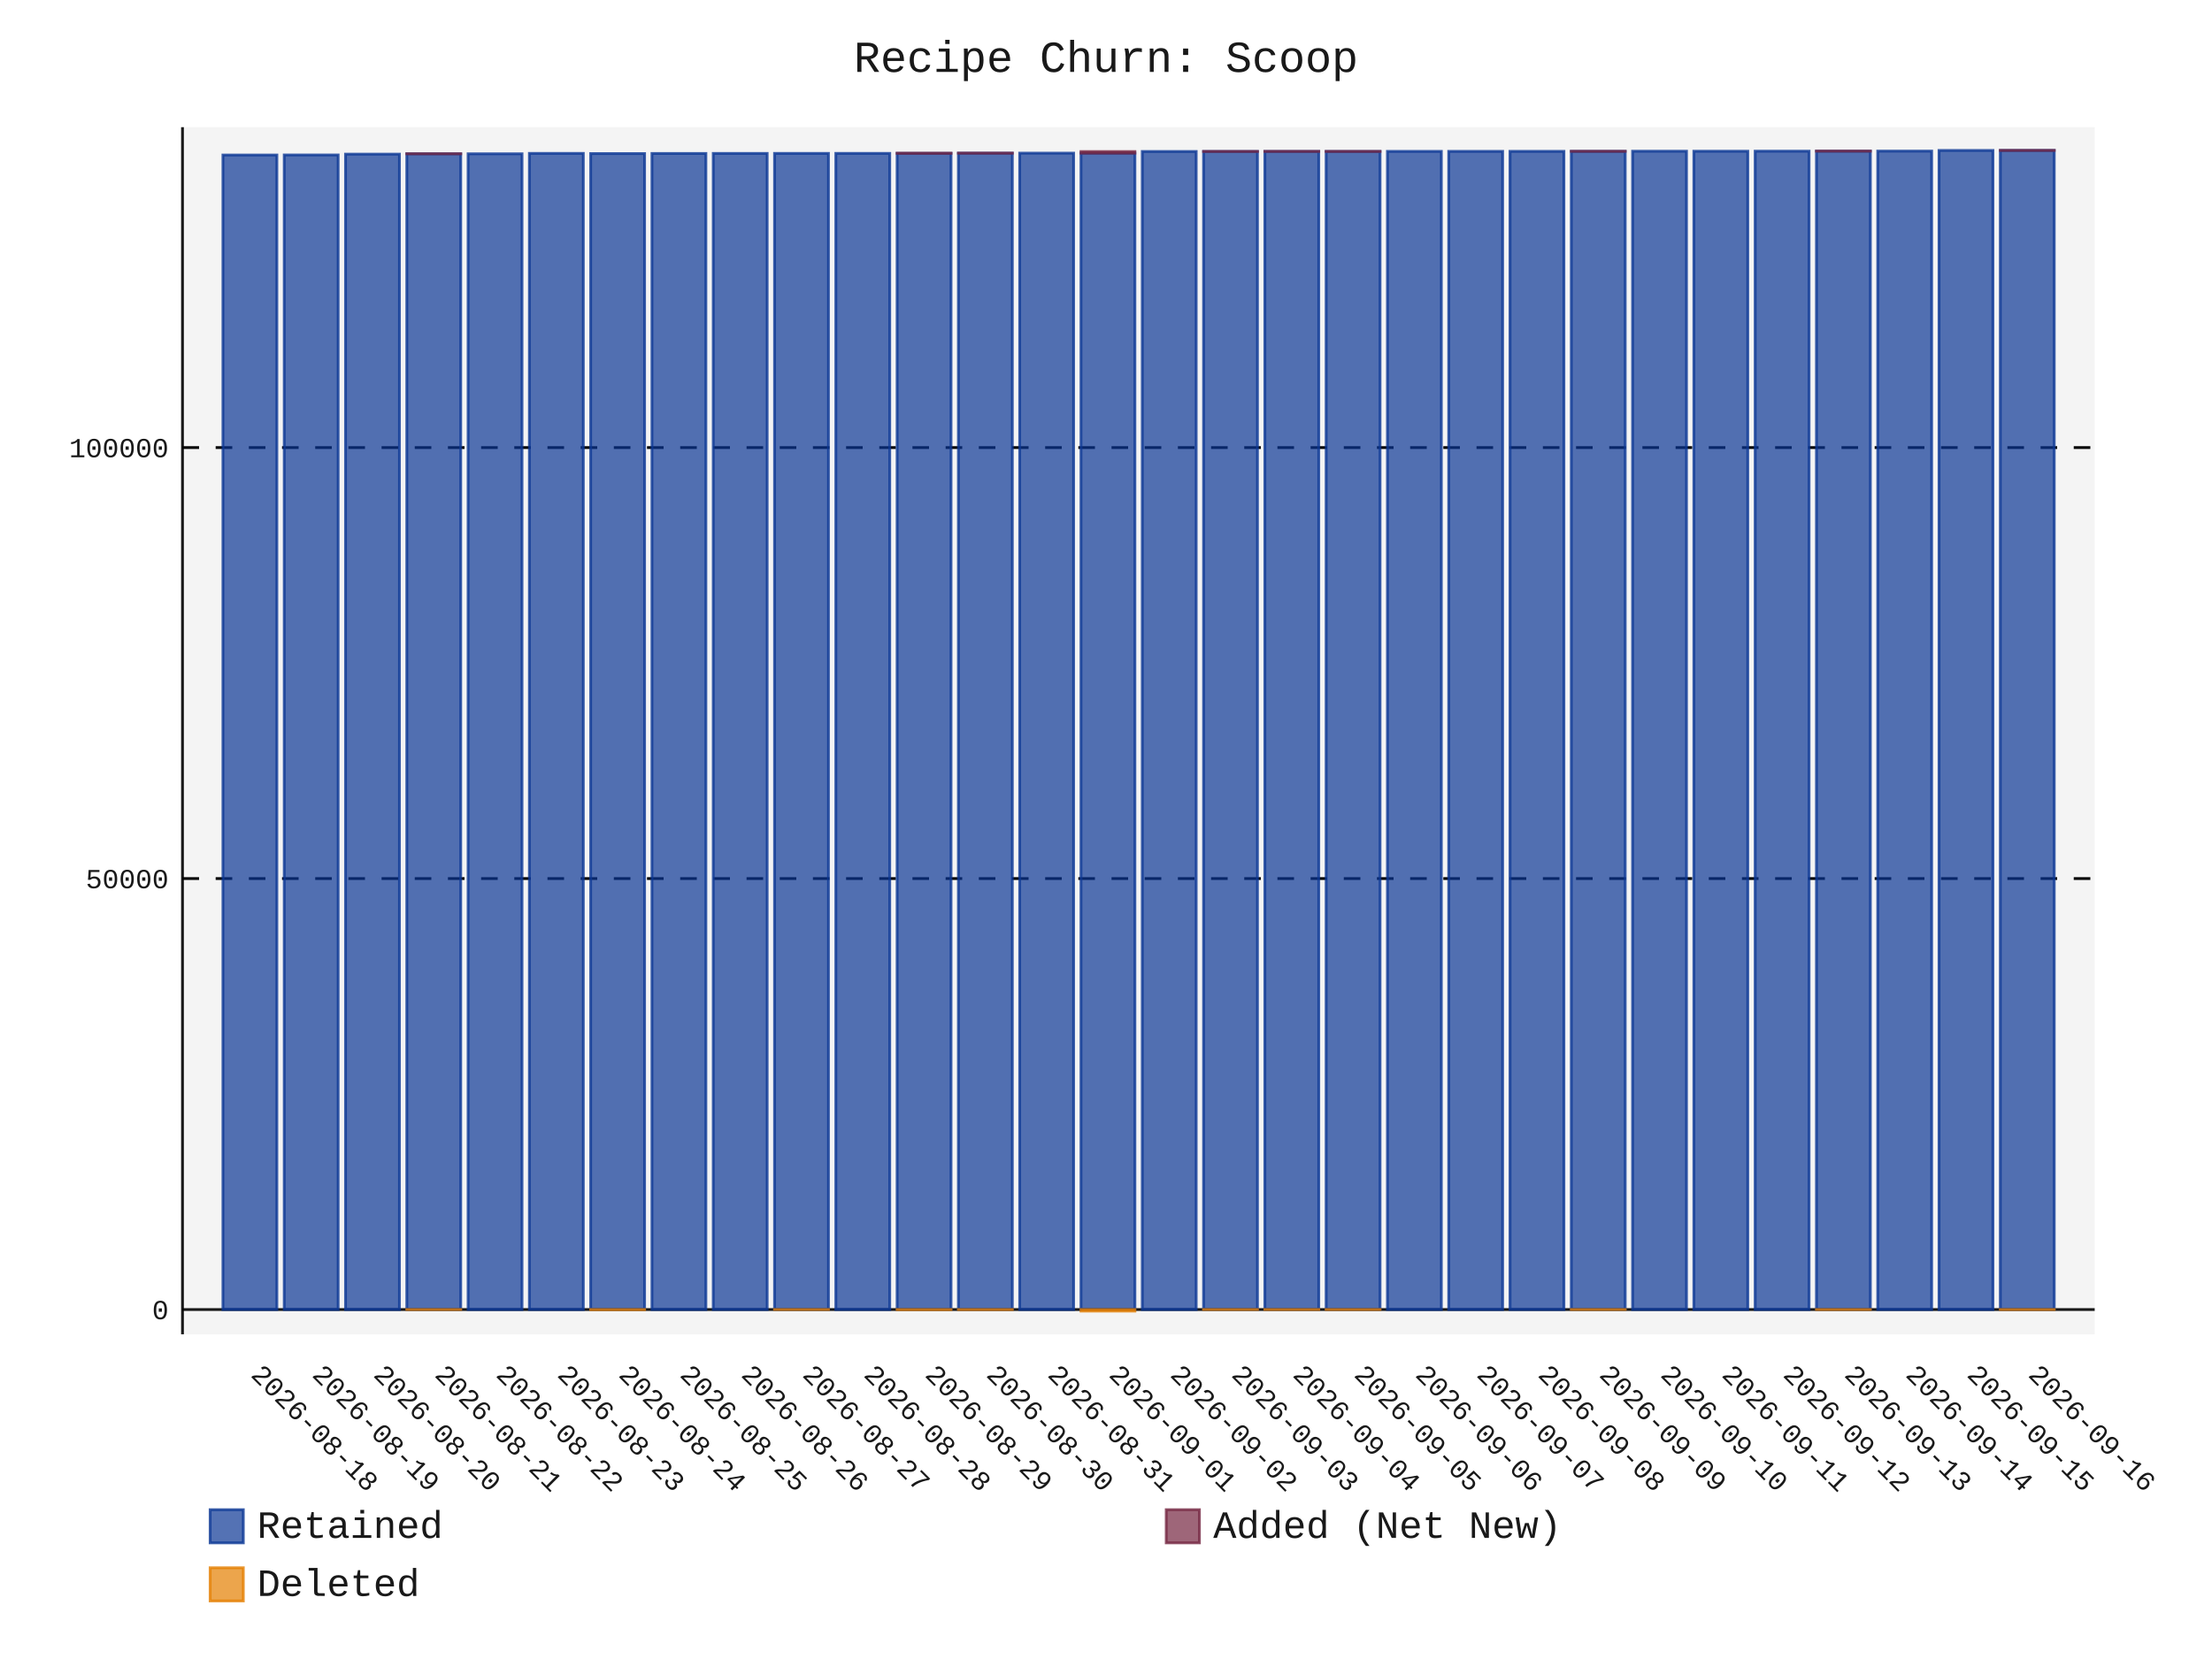
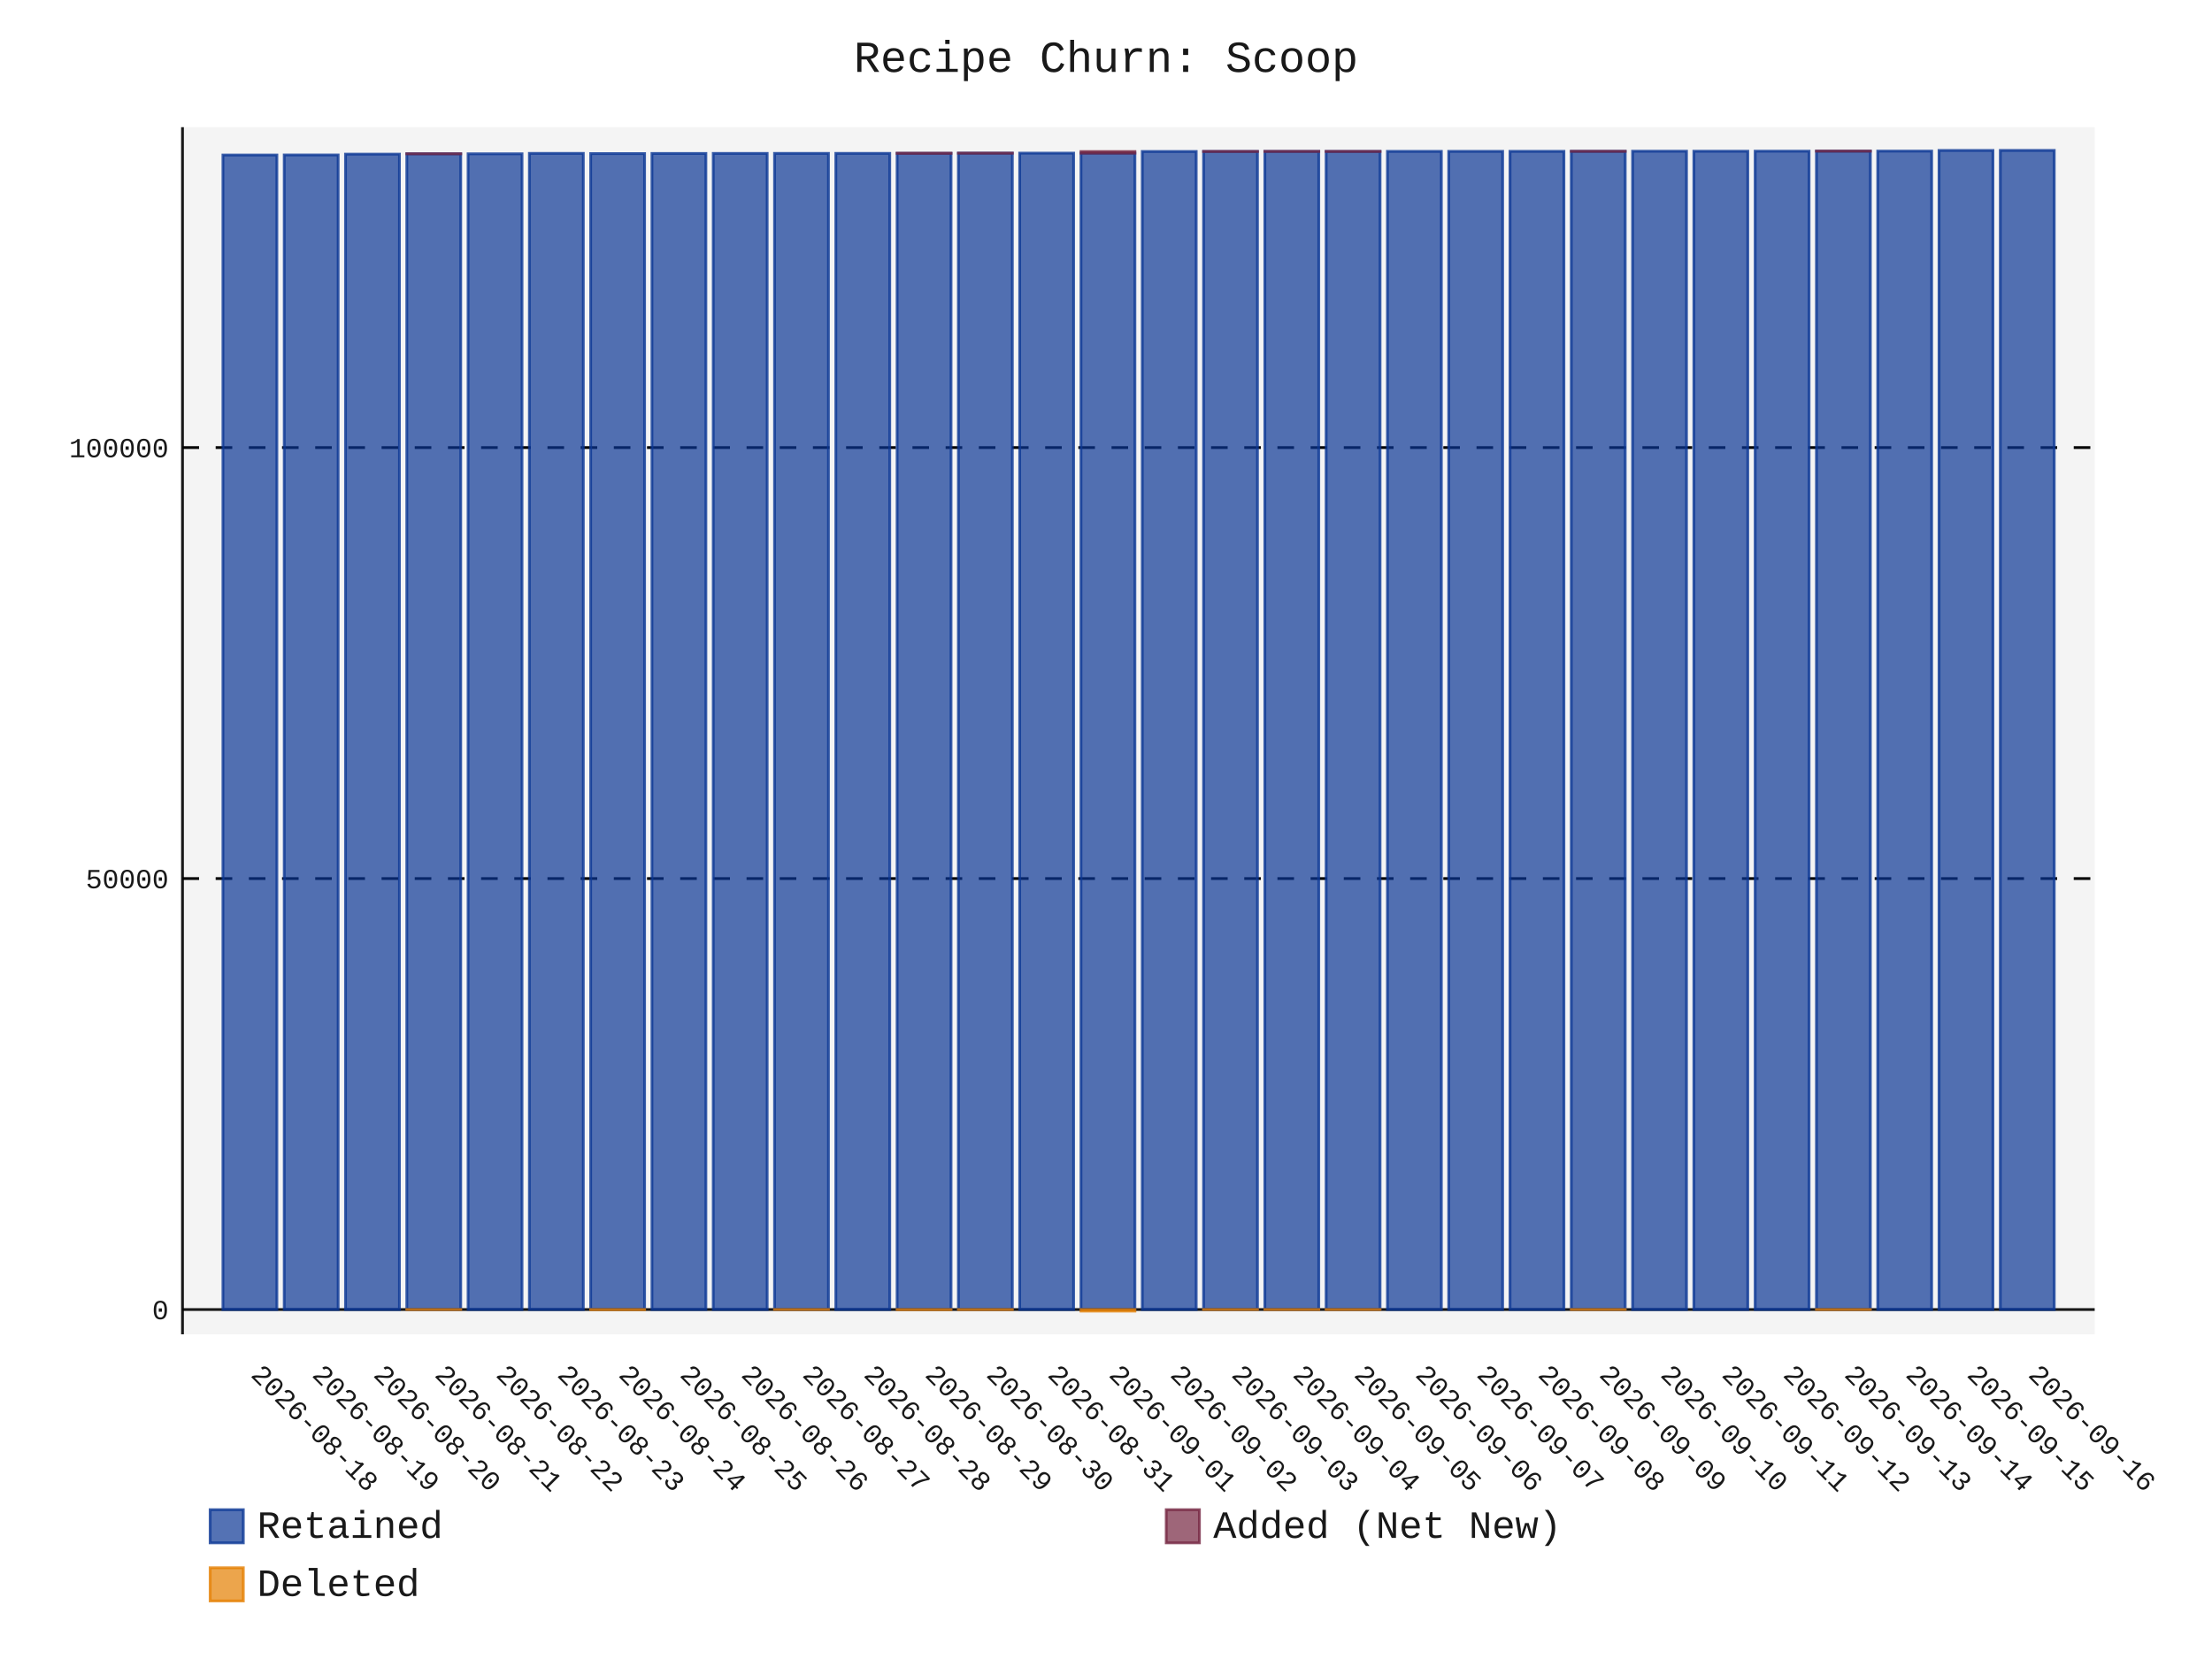
- <svg xmlns="http://www.w3.org/2000/svg" id="chart-6c0b0882-f538-4baa-8180-4051909e5e49" class="pygal-chart" viewBox="0 0 800 600">
+ <svg xmlns="http://www.w3.org/2000/svg" id="chart-00d0cf5a-59be-480d-9fc9-a244e3dc6424" class="pygal-chart" viewBox="0 0 800 600">
  <defs>
-     <style type="text/css">#chart-6c0b0882-f538-4baa-8180-4051909e5e49{-webkit-user-select:none;-webkit-font-smoothing:antialiased;font-family:Consolas,"Liberation Mono",Menlo,Courier,monospace}#chart-6c0b0882-f538-4baa-8180-4051909e5e49 .title{font-family:Consolas,"Liberation Mono",Menlo,Courier,monospace;font-size:16px}#chart-6c0b0882-f538-4baa-8180-4051909e5e49 .legends .legend text{font-family:Consolas,"Liberation Mono",Menlo,Courier,monospace;font-size:14px}#chart-6c0b0882-f538-4baa-8180-4051909e5e49 .axis text{font-family:Consolas,"Liberation Mono",Menlo,Courier,monospace;font-size:10px}#chart-6c0b0882-f538-4baa-8180-4051909e5e49 .axis text.major{font-family:Consolas,"Liberation Mono",Menlo,Courier,monospace;font-size:10px}#chart-6c0b0882-f538-4baa-8180-4051909e5e49 .text-overlay text.value{font-family:Consolas,"Liberation Mono",Menlo,Courier,monospace;font-size:16px}#chart-6c0b0882-f538-4baa-8180-4051909e5e49 .text-overlay text.label{font-family:Consolas,"Liberation Mono",Menlo,Courier,monospace;font-size:10px}#chart-6c0b0882-f538-4baa-8180-4051909e5e49 .tooltip{font-family:Consolas,"Liberation Mono",Menlo,Courier,monospace;font-size:14px}#chart-6c0b0882-f538-4baa-8180-4051909e5e49 text.no_data{font-family:Consolas,"Liberation Mono",Menlo,Courier,monospace;font-size:64px}
- #chart-6c0b0882-f538-4baa-8180-4051909e5e49{background-color:transparent}#chart-6c0b0882-f538-4baa-8180-4051909e5e49 path,#chart-6c0b0882-f538-4baa-8180-4051909e5e49 line,#chart-6c0b0882-f538-4baa-8180-4051909e5e49 rect,#chart-6c0b0882-f538-4baa-8180-4051909e5e49 circle{-webkit-transition:150ms;-moz-transition:150ms;transition:150ms}#chart-6c0b0882-f538-4baa-8180-4051909e5e49 .graph &gt; .background{fill:transparent}#chart-6c0b0882-f538-4baa-8180-4051909e5e49 .plot &gt; .background{fill:rgba(240,240,240,0.7)}#chart-6c0b0882-f538-4baa-8180-4051909e5e49 .graph{fill:rgba(0,0,0,0.9)}#chart-6c0b0882-f538-4baa-8180-4051909e5e49 text.no_data{fill:rgba(0,0,0,0.9)}#chart-6c0b0882-f538-4baa-8180-4051909e5e49 .title{fill:rgba(0,0,0,0.9)}#chart-6c0b0882-f538-4baa-8180-4051909e5e49 .legends .legend text{fill:rgba(0,0,0,0.9)}#chart-6c0b0882-f538-4baa-8180-4051909e5e49 .legends .legend:hover text{fill:rgba(0,0,0,0.9)}#chart-6c0b0882-f538-4baa-8180-4051909e5e49 .axis .line{stroke:rgba(0,0,0,0.9)}#chart-6c0b0882-f538-4baa-8180-4051909e5e49 .axis .guide.line{stroke:rgba(0,0,0,0.5)}#chart-6c0b0882-f538-4baa-8180-4051909e5e49 .axis .major.line{stroke:rgba(0,0,0,0.9)}#chart-6c0b0882-f538-4baa-8180-4051909e5e49 .axis text.major{fill:rgba(0,0,0,0.9)}#chart-6c0b0882-f538-4baa-8180-4051909e5e49 .axis.y .guides:hover .guide.line,#chart-6c0b0882-f538-4baa-8180-4051909e5e49 .line-graph .axis.x .guides:hover .guide.line,#chart-6c0b0882-f538-4baa-8180-4051909e5e49 .stackedline-graph .axis.x .guides:hover .guide.line,#chart-6c0b0882-f538-4baa-8180-4051909e5e49 .xy-graph .axis.x .guides:hover .guide.line{stroke:rgba(0,0,0,0.9)}#chart-6c0b0882-f538-4baa-8180-4051909e5e49 .axis .guides:hover text{fill:rgba(0,0,0,0.9)}#chart-6c0b0882-f538-4baa-8180-4051909e5e49 .reactive{fill-opacity:.7;stroke-opacity:.8;stroke-width:1}#chart-6c0b0882-f538-4baa-8180-4051909e5e49 .ci{stroke:rgba(0,0,0,0.9)}#chart-6c0b0882-f538-4baa-8180-4051909e5e49 .reactive.active,#chart-6c0b0882-f538-4baa-8180-4051909e5e49 .active .reactive{fill-opacity:.8;stroke-opacity:.9;stroke-width:4}#chart-6c0b0882-f538-4baa-8180-4051909e5e49 .ci .reactive.active{stroke-width:1.5}#chart-6c0b0882-f538-4baa-8180-4051909e5e49 .series text{fill:rgba(0,0,0,0.9)}#chart-6c0b0882-f538-4baa-8180-4051909e5e49 .tooltip rect{fill:rgba(240,240,240,0.7);stroke:rgba(0,0,0,0.9);-webkit-transition:opacity 150ms;-moz-transition:opacity 150ms;transition:opacity 150ms}#chart-6c0b0882-f538-4baa-8180-4051909e5e49 .tooltip .label{fill:rgba(0,0,0,0.9)}#chart-6c0b0882-f538-4baa-8180-4051909e5e49 .tooltip .label{fill:rgba(0,0,0,0.9)}#chart-6c0b0882-f538-4baa-8180-4051909e5e49 .tooltip .legend{font-size:.8em;fill:rgba(0,0,0,0.5)}#chart-6c0b0882-f538-4baa-8180-4051909e5e49 .tooltip .x_label{font-size:.6em;fill:rgba(0,0,0,0.9)}#chart-6c0b0882-f538-4baa-8180-4051909e5e49 .tooltip .xlink{font-size:.5em;text-decoration:underline}#chart-6c0b0882-f538-4baa-8180-4051909e5e49 .tooltip .value{font-size:1.5em}#chart-6c0b0882-f538-4baa-8180-4051909e5e49 .bound{font-size:.5em}#chart-6c0b0882-f538-4baa-8180-4051909e5e49 .max-value{font-size:.75em;fill:rgba(0,0,0,0.5)}#chart-6c0b0882-f538-4baa-8180-4051909e5e49 .map-element{fill:rgba(240,240,240,0.7);stroke:rgba(0,0,0,0.5) !important}#chart-6c0b0882-f538-4baa-8180-4051909e5e49 .map-element .reactive{fill-opacity:inherit;stroke-opacity:inherit}#chart-6c0b0882-f538-4baa-8180-4051909e5e49 .color-0,#chart-6c0b0882-f538-4baa-8180-4051909e5e49 .color-0 a:visited{stroke:rgb(12,55,149);fill:rgb(12,55,149)}#chart-6c0b0882-f538-4baa-8180-4051909e5e49 .color-1,#chart-6c0b0882-f538-4baa-8180-4051909e5e49 .color-1 a:visited{stroke:rgb(117,38,65);fill:rgb(117,38,65)}#chart-6c0b0882-f538-4baa-8180-4051909e5e49 .color-2,#chart-6c0b0882-f538-4baa-8180-4051909e5e49 .color-2 a:visited{stroke:rgb(228,127,0);fill:rgb(228,127,0)}#chart-6c0b0882-f538-4baa-8180-4051909e5e49 .text-overlay .color-0 text{fill:black}#chart-6c0b0882-f538-4baa-8180-4051909e5e49 .text-overlay .color-1 text{fill:black}#chart-6c0b0882-f538-4baa-8180-4051909e5e49 .text-overlay .color-2 text{fill:black}
- #chart-6c0b0882-f538-4baa-8180-4051909e5e49 text.no_data{text-anchor:middle}#chart-6c0b0882-f538-4baa-8180-4051909e5e49 .guide.line{fill:none}#chart-6c0b0882-f538-4baa-8180-4051909e5e49 .centered{text-anchor:middle}#chart-6c0b0882-f538-4baa-8180-4051909e5e49 .title{text-anchor:middle}#chart-6c0b0882-f538-4baa-8180-4051909e5e49 .legends .legend text{fill-opacity:1}#chart-6c0b0882-f538-4baa-8180-4051909e5e49 .axis.x text{text-anchor:middle}#chart-6c0b0882-f538-4baa-8180-4051909e5e49 .axis.x:not(.web) text[transform]{text-anchor:start}#chart-6c0b0882-f538-4baa-8180-4051909e5e49 .axis.x:not(.web) text[transform].backwards{text-anchor:end}#chart-6c0b0882-f538-4baa-8180-4051909e5e49 .axis.y text{text-anchor:end}#chart-6c0b0882-f538-4baa-8180-4051909e5e49 .axis.y text[transform].backwards{text-anchor:start}#chart-6c0b0882-f538-4baa-8180-4051909e5e49 .axis.y2 text{text-anchor:start}#chart-6c0b0882-f538-4baa-8180-4051909e5e49 .axis.y2 text[transform].backwards{text-anchor:end}#chart-6c0b0882-f538-4baa-8180-4051909e5e49 .axis .guide.line{stroke-dasharray:4,4;stroke:black}#chart-6c0b0882-f538-4baa-8180-4051909e5e49 .axis .major.guide.line{stroke-dasharray:6,6;stroke:black}#chart-6c0b0882-f538-4baa-8180-4051909e5e49 .horizontal .axis.y .guide.line,#chart-6c0b0882-f538-4baa-8180-4051909e5e49 .horizontal .axis.y2 .guide.line,#chart-6c0b0882-f538-4baa-8180-4051909e5e49 .vertical .axis.x .guide.line{opacity:0}#chart-6c0b0882-f538-4baa-8180-4051909e5e49 .horizontal .axis.always_show .guide.line,#chart-6c0b0882-f538-4baa-8180-4051909e5e49 .vertical .axis.always_show .guide.line{opacity:1 !important}#chart-6c0b0882-f538-4baa-8180-4051909e5e49 .axis.y .guides:hover .guide.line,#chart-6c0b0882-f538-4baa-8180-4051909e5e49 .axis.y2 .guides:hover .guide.line,#chart-6c0b0882-f538-4baa-8180-4051909e5e49 .axis.x .guides:hover .guide.line{opacity:1}#chart-6c0b0882-f538-4baa-8180-4051909e5e49 .axis .guides:hover text{opacity:1}#chart-6c0b0882-f538-4baa-8180-4051909e5e49 .nofill{fill:none}#chart-6c0b0882-f538-4baa-8180-4051909e5e49 .subtle-fill{fill-opacity:.2}#chart-6c0b0882-f538-4baa-8180-4051909e5e49 .dot{stroke-width:1px;fill-opacity:1;stroke-opacity:1}#chart-6c0b0882-f538-4baa-8180-4051909e5e49 .dot.active{stroke-width:5px}#chart-6c0b0882-f538-4baa-8180-4051909e5e49 .dot.negative{fill:transparent}#chart-6c0b0882-f538-4baa-8180-4051909e5e49 text,#chart-6c0b0882-f538-4baa-8180-4051909e5e49 tspan{stroke:none !important}#chart-6c0b0882-f538-4baa-8180-4051909e5e49 .series text.active{opacity:1}#chart-6c0b0882-f538-4baa-8180-4051909e5e49 .tooltip rect{fill-opacity:.95;stroke-width:.5}#chart-6c0b0882-f538-4baa-8180-4051909e5e49 .tooltip text{fill-opacity:1}#chart-6c0b0882-f538-4baa-8180-4051909e5e49 .showable{visibility:hidden}#chart-6c0b0882-f538-4baa-8180-4051909e5e49 .showable.shown{visibility:visible}#chart-6c0b0882-f538-4baa-8180-4051909e5e49 .gauge-background{fill:rgba(229,229,229,1);stroke:none}#chart-6c0b0882-f538-4baa-8180-4051909e5e49 .bg-lines{stroke:transparent;stroke-width:2px}</style>
+     <style type="text/css">#chart-00d0cf5a-59be-480d-9fc9-a244e3dc6424{-webkit-user-select:none;-webkit-font-smoothing:antialiased;font-family:Consolas,"Liberation Mono",Menlo,Courier,monospace}#chart-00d0cf5a-59be-480d-9fc9-a244e3dc6424 .title{font-family:Consolas,"Liberation Mono",Menlo,Courier,monospace;font-size:16px}#chart-00d0cf5a-59be-480d-9fc9-a244e3dc6424 .legends .legend text{font-family:Consolas,"Liberation Mono",Menlo,Courier,monospace;font-size:14px}#chart-00d0cf5a-59be-480d-9fc9-a244e3dc6424 .axis text{font-family:Consolas,"Liberation Mono",Menlo,Courier,monospace;font-size:10px}#chart-00d0cf5a-59be-480d-9fc9-a244e3dc6424 .axis text.major{font-family:Consolas,"Liberation Mono",Menlo,Courier,monospace;font-size:10px}#chart-00d0cf5a-59be-480d-9fc9-a244e3dc6424 .text-overlay text.value{font-family:Consolas,"Liberation Mono",Menlo,Courier,monospace;font-size:16px}#chart-00d0cf5a-59be-480d-9fc9-a244e3dc6424 .text-overlay text.label{font-family:Consolas,"Liberation Mono",Menlo,Courier,monospace;font-size:10px}#chart-00d0cf5a-59be-480d-9fc9-a244e3dc6424 .tooltip{font-family:Consolas,"Liberation Mono",Menlo,Courier,monospace;font-size:14px}#chart-00d0cf5a-59be-480d-9fc9-a244e3dc6424 text.no_data{font-family:Consolas,"Liberation Mono",Menlo,Courier,monospace;font-size:64px}
+ #chart-00d0cf5a-59be-480d-9fc9-a244e3dc6424{background-color:transparent}#chart-00d0cf5a-59be-480d-9fc9-a244e3dc6424 path,#chart-00d0cf5a-59be-480d-9fc9-a244e3dc6424 line,#chart-00d0cf5a-59be-480d-9fc9-a244e3dc6424 rect,#chart-00d0cf5a-59be-480d-9fc9-a244e3dc6424 circle{-webkit-transition:150ms;-moz-transition:150ms;transition:150ms}#chart-00d0cf5a-59be-480d-9fc9-a244e3dc6424 .graph &gt; .background{fill:transparent}#chart-00d0cf5a-59be-480d-9fc9-a244e3dc6424 .plot &gt; .background{fill:rgba(240,240,240,0.7)}#chart-00d0cf5a-59be-480d-9fc9-a244e3dc6424 .graph{fill:rgba(0,0,0,0.9)}#chart-00d0cf5a-59be-480d-9fc9-a244e3dc6424 text.no_data{fill:rgba(0,0,0,0.9)}#chart-00d0cf5a-59be-480d-9fc9-a244e3dc6424 .title{fill:rgba(0,0,0,0.9)}#chart-00d0cf5a-59be-480d-9fc9-a244e3dc6424 .legends .legend text{fill:rgba(0,0,0,0.9)}#chart-00d0cf5a-59be-480d-9fc9-a244e3dc6424 .legends .legend:hover text{fill:rgba(0,0,0,0.9)}#chart-00d0cf5a-59be-480d-9fc9-a244e3dc6424 .axis .line{stroke:rgba(0,0,0,0.9)}#chart-00d0cf5a-59be-480d-9fc9-a244e3dc6424 .axis .guide.line{stroke:rgba(0,0,0,0.5)}#chart-00d0cf5a-59be-480d-9fc9-a244e3dc6424 .axis .major.line{stroke:rgba(0,0,0,0.9)}#chart-00d0cf5a-59be-480d-9fc9-a244e3dc6424 .axis text.major{fill:rgba(0,0,0,0.9)}#chart-00d0cf5a-59be-480d-9fc9-a244e3dc6424 .axis.y .guides:hover .guide.line,#chart-00d0cf5a-59be-480d-9fc9-a244e3dc6424 .line-graph .axis.x .guides:hover .guide.line,#chart-00d0cf5a-59be-480d-9fc9-a244e3dc6424 .stackedline-graph .axis.x .guides:hover .guide.line,#chart-00d0cf5a-59be-480d-9fc9-a244e3dc6424 .xy-graph .axis.x .guides:hover .guide.line{stroke:rgba(0,0,0,0.9)}#chart-00d0cf5a-59be-480d-9fc9-a244e3dc6424 .axis .guides:hover text{fill:rgba(0,0,0,0.9)}#chart-00d0cf5a-59be-480d-9fc9-a244e3dc6424 .reactive{fill-opacity:.7;stroke-opacity:.8;stroke-width:1}#chart-00d0cf5a-59be-480d-9fc9-a244e3dc6424 .ci{stroke:rgba(0,0,0,0.9)}#chart-00d0cf5a-59be-480d-9fc9-a244e3dc6424 .reactive.active,#chart-00d0cf5a-59be-480d-9fc9-a244e3dc6424 .active .reactive{fill-opacity:.8;stroke-opacity:.9;stroke-width:4}#chart-00d0cf5a-59be-480d-9fc9-a244e3dc6424 .ci .reactive.active{stroke-width:1.5}#chart-00d0cf5a-59be-480d-9fc9-a244e3dc6424 .series text{fill:rgba(0,0,0,0.9)}#chart-00d0cf5a-59be-480d-9fc9-a244e3dc6424 .tooltip rect{fill:rgba(240,240,240,0.7);stroke:rgba(0,0,0,0.9);-webkit-transition:opacity 150ms;-moz-transition:opacity 150ms;transition:opacity 150ms}#chart-00d0cf5a-59be-480d-9fc9-a244e3dc6424 .tooltip .label{fill:rgba(0,0,0,0.9)}#chart-00d0cf5a-59be-480d-9fc9-a244e3dc6424 .tooltip .label{fill:rgba(0,0,0,0.9)}#chart-00d0cf5a-59be-480d-9fc9-a244e3dc6424 .tooltip .legend{font-size:.8em;fill:rgba(0,0,0,0.5)}#chart-00d0cf5a-59be-480d-9fc9-a244e3dc6424 .tooltip .x_label{font-size:.6em;fill:rgba(0,0,0,0.9)}#chart-00d0cf5a-59be-480d-9fc9-a244e3dc6424 .tooltip .xlink{font-size:.5em;text-decoration:underline}#chart-00d0cf5a-59be-480d-9fc9-a244e3dc6424 .tooltip .value{font-size:1.5em}#chart-00d0cf5a-59be-480d-9fc9-a244e3dc6424 .bound{font-size:.5em}#chart-00d0cf5a-59be-480d-9fc9-a244e3dc6424 .max-value{font-size:.75em;fill:rgba(0,0,0,0.5)}#chart-00d0cf5a-59be-480d-9fc9-a244e3dc6424 .map-element{fill:rgba(240,240,240,0.7);stroke:rgba(0,0,0,0.5) !important}#chart-00d0cf5a-59be-480d-9fc9-a244e3dc6424 .map-element .reactive{fill-opacity:inherit;stroke-opacity:inherit}#chart-00d0cf5a-59be-480d-9fc9-a244e3dc6424 .color-0,#chart-00d0cf5a-59be-480d-9fc9-a244e3dc6424 .color-0 a:visited{stroke:rgb(12,55,149);fill:rgb(12,55,149)}#chart-00d0cf5a-59be-480d-9fc9-a244e3dc6424 .color-1,#chart-00d0cf5a-59be-480d-9fc9-a244e3dc6424 .color-1 a:visited{stroke:rgb(117,38,65);fill:rgb(117,38,65)}#chart-00d0cf5a-59be-480d-9fc9-a244e3dc6424 .color-2,#chart-00d0cf5a-59be-480d-9fc9-a244e3dc6424 .color-2 a:visited{stroke:rgb(228,127,0);fill:rgb(228,127,0)}#chart-00d0cf5a-59be-480d-9fc9-a244e3dc6424 .text-overlay .color-0 text{fill:black}#chart-00d0cf5a-59be-480d-9fc9-a244e3dc6424 .text-overlay .color-1 text{fill:black}#chart-00d0cf5a-59be-480d-9fc9-a244e3dc6424 .text-overlay .color-2 text{fill:black}
+ #chart-00d0cf5a-59be-480d-9fc9-a244e3dc6424 text.no_data{text-anchor:middle}#chart-00d0cf5a-59be-480d-9fc9-a244e3dc6424 .guide.line{fill:none}#chart-00d0cf5a-59be-480d-9fc9-a244e3dc6424 .centered{text-anchor:middle}#chart-00d0cf5a-59be-480d-9fc9-a244e3dc6424 .title{text-anchor:middle}#chart-00d0cf5a-59be-480d-9fc9-a244e3dc6424 .legends .legend text{fill-opacity:1}#chart-00d0cf5a-59be-480d-9fc9-a244e3dc6424 .axis.x text{text-anchor:middle}#chart-00d0cf5a-59be-480d-9fc9-a244e3dc6424 .axis.x:not(.web) text[transform]{text-anchor:start}#chart-00d0cf5a-59be-480d-9fc9-a244e3dc6424 .axis.x:not(.web) text[transform].backwards{text-anchor:end}#chart-00d0cf5a-59be-480d-9fc9-a244e3dc6424 .axis.y text{text-anchor:end}#chart-00d0cf5a-59be-480d-9fc9-a244e3dc6424 .axis.y text[transform].backwards{text-anchor:start}#chart-00d0cf5a-59be-480d-9fc9-a244e3dc6424 .axis.y2 text{text-anchor:start}#chart-00d0cf5a-59be-480d-9fc9-a244e3dc6424 .axis.y2 text[transform].backwards{text-anchor:end}#chart-00d0cf5a-59be-480d-9fc9-a244e3dc6424 .axis .guide.line{stroke-dasharray:4,4;stroke:black}#chart-00d0cf5a-59be-480d-9fc9-a244e3dc6424 .axis .major.guide.line{stroke-dasharray:6,6;stroke:black}#chart-00d0cf5a-59be-480d-9fc9-a244e3dc6424 .horizontal .axis.y .guide.line,#chart-00d0cf5a-59be-480d-9fc9-a244e3dc6424 .horizontal .axis.y2 .guide.line,#chart-00d0cf5a-59be-480d-9fc9-a244e3dc6424 .vertical .axis.x .guide.line{opacity:0}#chart-00d0cf5a-59be-480d-9fc9-a244e3dc6424 .horizontal .axis.always_show .guide.line,#chart-00d0cf5a-59be-480d-9fc9-a244e3dc6424 .vertical .axis.always_show .guide.line{opacity:1 !important}#chart-00d0cf5a-59be-480d-9fc9-a244e3dc6424 .axis.y .guides:hover .guide.line,#chart-00d0cf5a-59be-480d-9fc9-a244e3dc6424 .axis.y2 .guides:hover .guide.line,#chart-00d0cf5a-59be-480d-9fc9-a244e3dc6424 .axis.x .guides:hover .guide.line{opacity:1}#chart-00d0cf5a-59be-480d-9fc9-a244e3dc6424 .axis .guides:hover text{opacity:1}#chart-00d0cf5a-59be-480d-9fc9-a244e3dc6424 .nofill{fill:none}#chart-00d0cf5a-59be-480d-9fc9-a244e3dc6424 .subtle-fill{fill-opacity:.2}#chart-00d0cf5a-59be-480d-9fc9-a244e3dc6424 .dot{stroke-width:1px;fill-opacity:1;stroke-opacity:1}#chart-00d0cf5a-59be-480d-9fc9-a244e3dc6424 .dot.active{stroke-width:5px}#chart-00d0cf5a-59be-480d-9fc9-a244e3dc6424 .dot.negative{fill:transparent}#chart-00d0cf5a-59be-480d-9fc9-a244e3dc6424 text,#chart-00d0cf5a-59be-480d-9fc9-a244e3dc6424 tspan{stroke:none !important}#chart-00d0cf5a-59be-480d-9fc9-a244e3dc6424 .series text.active{opacity:1}#chart-00d0cf5a-59be-480d-9fc9-a244e3dc6424 .tooltip rect{fill-opacity:.95;stroke-width:.5}#chart-00d0cf5a-59be-480d-9fc9-a244e3dc6424 .tooltip text{fill-opacity:1}#chart-00d0cf5a-59be-480d-9fc9-a244e3dc6424 .showable{visibility:hidden}#chart-00d0cf5a-59be-480d-9fc9-a244e3dc6424 .showable.shown{visibility:visible}#chart-00d0cf5a-59be-480d-9fc9-a244e3dc6424 .gauge-background{fill:rgba(229,229,229,1);stroke:none}#chart-00d0cf5a-59be-480d-9fc9-a244e3dc6424 .bg-lines{stroke:transparent;stroke-width:2px}</style>
  </defs>
  <g class="graph stackedbar-graph vertical">
    <rect x="0" y="0" width="800" height="600" class="background" />
    <g transform="translate(66, 46)" class="plot">
      <rect x="0" y="0" width="691.574" height="436.574" class="background" />
      <g class="axis y always_show">
        <g class="guides">
          <path d="M0 427.614 h691.574" class="axis major line" />
          <text x="-5" y="431.114" class="major">0</text>
        </g>
        <g class="guides">
          <path d="M0 271.742 h691.574" class="major guide line" />
          <text x="-5" y="275.242" class="major">50000</text>
        </g>
        <g class="guides">
          <path d="M0 115.869 h691.574" class="major guide line" />
          <text x="-5" y="119.369" class="major">100000</text>
        </g>
      </g>
      <g class="axis x">
        <path d="M0 0 v436.574" class="line" />
        <g class="guides">
          <path d="M24.382 0 v436.574" class="guide line" />
          <text x="24.382" y="451.574" class="" transform="rotate(45 24.3824 451.5736)">2026-08-18</text>
        </g>
        <g class="guides">
          <path d="M46.548 0 v436.574" class="guide line" />
          <text x="46.548" y="451.574" class="" transform="rotate(45 46.54822 451.5736)">2026-08-19</text>
        </g>
        <g class="guides">
          <path d="M68.714 0 v436.574" class="guide line" />
          <text x="68.714" y="451.574" class="" transform="rotate(45 68.71404 451.5736)">2026-08-20</text>
        </g>
        <g class="guides">
          <path d="M90.88 0 v436.574" class="guide line" />
          <text x="90.88" y="451.574" class="" transform="rotate(45 90.87986 451.5736)">2026-08-21</text>
        </g>
        <g class="guides">
          <path d="M113.046 0 v436.574" class="guide line" />
          <text x="113.046" y="451.574" class="" transform="rotate(45 113.0457 451.5736)">2026-08-22</text>
        </g>
        <g class="guides">
          <path d="M135.212 0 v436.574" class="guide line" />
          <text x="135.212" y="451.574" class="" transform="rotate(45 135.2115 451.5736)">2026-08-23</text>
        </g>
        <g class="guides">
          <path d="M157.377 0 v436.574" class="guide line" />
          <text x="157.377" y="451.574" class="" transform="rotate(45 157.3773 451.5736)">2026-08-24</text>
        </g>
        <g class="guides">
          <path d="M179.543 0 v436.574" class="guide line" />
          <text x="179.543" y="451.574" class="" transform="rotate(45 179.5431 451.5736)">2026-08-25</text>
        </g>
        <g class="guides">
          <path d="M201.709 0 v436.574" class="guide line" />
          <text x="201.709" y="451.574" class="" transform="rotate(45 201.709 451.5736)">2026-08-26</text>
        </g>
        <g class="guides">
          <path d="M223.875 0 v436.574" class="guide line" />
          <text x="223.875" y="451.574" class="" transform="rotate(45 223.8748 451.5736)">2026-08-27</text>
        </g>
        <g class="guides">
          <path d="M246.041 0 v436.574" class="guide line" />
          <text x="246.041" y="451.574" class="" transform="rotate(45 246.0406 451.5736)">2026-08-28</text>
        </g>
        <g class="guides">
          <path d="M268.206 0 v436.574" class="guide line" />
          <text x="268.206" y="451.574" class="" transform="rotate(45 268.2064 451.5736)">2026-08-29</text>
        </g>
        <g class="guides">
          <path d="M290.372 0 v436.574" class="guide line" />
          <text x="290.372" y="451.574" class="" transform="rotate(45 290.3722 451.5736)">2026-08-30</text>
        </g>
        <g class="guides">
          <path d="M312.538 0 v436.574" class="guide line" />
          <text x="312.538" y="451.574" class="" transform="rotate(45 312.5381 451.5736)">2026-08-31</text>
        </g>
        <g class="guides">
          <path d="M334.704 0 v436.574" class="guide line" />
          <text x="334.704" y="451.574" class="" transform="rotate(45 334.7039 451.5736)">2026-09-01</text>
        </g>
        <g class="guides">
          <path d="M356.87 0 v436.574" class="guide line" />
          <text x="356.87" y="451.574" class="" transform="rotate(45 356.8697 451.5736)">2026-09-02</text>
        </g>
        <g class="guides">
          <path d="M379.036 0 v436.574" class="guide line" />
          <text x="379.036" y="451.574" class="" transform="rotate(45 379.0355 451.5736)">2026-09-03</text>
        </g>
        <g class="guides">
          <path d="M401.201 0 v436.574" class="guide line" />
          <text x="401.201" y="451.574" class="" transform="rotate(45 401.2013 451.5736)">2026-09-04</text>
        </g>
        <g class="guides">
          <path d="M423.367 0 v436.574" class="guide line" />
          <text x="423.367" y="451.574" class="" transform="rotate(45 423.3672 451.5736)">2026-09-05</text>
        </g>
        <g class="guides">
          <path d="M445.533 0 v436.574" class="guide line" />
          <text x="445.533" y="451.574" class="" transform="rotate(45 445.533 451.5736)">2026-09-06</text>
        </g>
        <g class="guides">
          <path d="M467.699 0 v436.574" class="guide line" />
          <text x="467.699" y="451.574" class="" transform="rotate(45 467.6988 451.5736)">2026-09-07</text>
        </g>
        <g class="guides">
          <path d="M489.865 0 v436.574" class="guide line" />
          <text x="489.865" y="451.574" class="" transform="rotate(45 489.8646 451.5736)">2026-09-08</text>
        </g>
        <g class="guides">
          <path d="M512.03 0 v436.574" class="guide line" />
          <text x="512.03" y="451.574" class="" transform="rotate(45 512.0304 451.5736)">2026-09-09</text>
        </g>
        <g class="guides">
          <path d="M534.196 0 v436.574" class="guide line" />
          <text x="534.196" y="451.574" class="" transform="rotate(45 534.1963 451.5736)">2026-09-10</text>
        </g>
        <g class="guides">
          <path d="M556.362 0 v436.574" class="guide line" />
          <text x="556.362" y="451.574" class="" transform="rotate(45 556.3621 451.5736)">2026-09-11</text>
        </g>
        <g class="guides">
          <path d="M578.528 0 v436.574" class="guide line" />
          <text x="578.528" y="451.574" class="" transform="rotate(45 578.5279 451.5736)">2026-09-12</text>
        </g>
        <g class="guides">
          <path d="M600.694 0 v436.574" class="guide line" />
          <text x="600.694" y="451.574" class="" transform="rotate(45 600.6937 451.5736)">2026-09-13</text>
        </g>
        <g class="guides">
          <path d="M622.86 0 v436.574" class="guide line" />
          <text x="622.86" y="451.574" class="" transform="rotate(45 622.8596 451.5736)">2026-09-14</text>
        </g>
        <g class="guides">
          <path d="M645.025 0 v436.574" class="guide line" />
          <text x="645.025" y="451.574" class="" transform="rotate(45 645.0254 451.5736)">2026-09-15</text>
        </g>
        <g class="guides">
          <path d="M667.191 0 v436.574" class="guide line" />
          <text x="667.191" y="451.574" class="" transform="rotate(45 667.1912 451.5736)">2026-09-16</text>
        </g>
      </g>
      <g class="series serie-0 color-0">
        <g class="bars">
          <g class="bar">
            <rect x="14.629" y="10.063" rx="0" ry="0" width="19.506" height="417.55" class="rect reactive tooltip-trigger" />
          </g>
          <g class="bar">
            <rect x="36.795" y="10.039" rx="0" ry="0" width="19.506" height="417.575" class="rect reactive tooltip-trigger" />
          </g>
          <g class="bar">
            <rect x="58.961" y="9.742" rx="0" ry="0" width="19.506" height="417.871" class="rect reactive tooltip-trigger" />
          </g>
          <g class="bar">
            <rect x="81.127" y="9.627" rx="0" ry="0" width="19.506" height="417.987" class="rect reactive tooltip-trigger" />
          </g>
          <g class="bar">
            <rect x="103.293" y="9.618" rx="0" ry="0" width="19.506" height="417.996" class="rect reactive tooltip-trigger" />
          </g>
          <g class="bar">
            <rect x="125.459" y="9.471" rx="0" ry="0" width="19.506" height="418.143" class="rect reactive tooltip-trigger" />
          </g>
          <g class="bar">
            <rect x="147.624" y="9.54" rx="0" ry="0" width="19.506" height="418.074" class="rect reactive tooltip-trigger" />
          </g>
          <g class="bar">
            <rect x="169.79" y="9.499" rx="0" ry="0" width="19.506" height="418.114" class="rect reactive tooltip-trigger" />
          </g>
          <g class="bar">
            <rect x="191.956" y="9.481" rx="0" ry="0" width="19.506" height="418.133" class="rect reactive tooltip-trigger" />
          </g>
          <g class="bar">
            <rect x="214.122" y="9.471" rx="0" ry="0" width="19.506" height="418.143" class="rect reactive tooltip-trigger" />
          </g>
          <g class="bar">
            <rect x="236.288" y="9.468" rx="0" ry="0" width="19.506" height="418.146" class="rect reactive tooltip-trigger" />
          </g>
          <g class="bar">
            <rect x="258.453" y="9.456" rx="0" ry="0" width="19.506" height="418.158" class="rect reactive tooltip-trigger" />
          </g>
          <g class="bar">
            <rect x="280.619" y="9.396" rx="0" ry="0" width="19.506" height="418.217" class="rect reactive tooltip-trigger" />
          </g>
          <g class="bar">
            <rect x="302.785" y="9.381" rx="0" ry="0" width="19.506" height="418.233" class="rect reactive tooltip-trigger" />
          </g>
          <g class="bar">
            <rect x="324.951" y="9.378" rx="0" ry="0" width="19.506" height="418.236" class="rect reactive tooltip-trigger" />
          </g>
          <g class="bar">
            <rect x="347.117" y="8.785" rx="0" ry="0" width="19.506" height="418.828" class="rect reactive tooltip-trigger" />
          </g>
          <g class="bar">
            <rect x="369.283" y="8.782" rx="0" ry="0" width="19.506" height="418.831" class="rect reactive tooltip-trigger" />
          </g>
          <g class="bar">
            <rect x="391.448" y="8.764" rx="0" ry="0" width="19.506" height="418.85" class="rect reactive tooltip-trigger" />
          </g>
          <g class="bar">
            <rect x="413.614" y="8.773" rx="0" ry="0" width="19.506" height="418.841" class="rect reactive tooltip-trigger" />
          </g>
          <g class="bar">
            <rect x="435.78" y="8.742" rx="0" ry="0" width="19.506" height="418.872" class="rect reactive tooltip-trigger" />
          </g>
          <g class="bar">
            <rect x="457.946" y="8.735" rx="0" ry="0" width="19.506" height="418.878" class="rect reactive tooltip-trigger" />
          </g>
          <g class="bar">
            <rect x="480.112" y="8.729" rx="0" ry="0" width="19.506" height="418.884" class="rect reactive tooltip-trigger" />
          </g>
          <g class="bar">
            <rect x="502.277" y="8.729" rx="0" ry="0" width="19.506" height="418.884" class="rect reactive tooltip-trigger" />
          </g>
          <g class="bar">
            <rect x="524.443" y="8.682" rx="0" ry="0" width="19.506" height="418.931" class="rect reactive tooltip-trigger" />
          </g>
          <g class="bar">
            <rect x="546.609" y="8.686" rx="0" ry="0" width="19.506" height="418.928" class="rect reactive tooltip-trigger" />
          </g>
          <g class="bar">
            <rect x="568.775" y="8.67" rx="0" ry="0" width="19.506" height="418.944" class="rect reactive tooltip-trigger" />
          </g>
          <g class="bar">
            <rect x="590.941" y="8.664" rx="0" ry="0" width="19.506" height="418.95" class="rect reactive tooltip-trigger" />
          </g>
          <g class="bar">
            <rect x="613.107" y="8.645" rx="0" ry="0" width="19.506" height="418.969" class="rect reactive tooltip-trigger" />
          </g>
          <g class="bar">
            <rect x="635.272" y="8.408" rx="0" ry="0" width="19.506" height="419.206" class="rect reactive tooltip-trigger" />
          </g>
          <g class="bar">
-             <rect x="657.438" y="8.408" rx="0" ry="0" width="19.506" height="419.206" class="rect reactive tooltip-trigger" />
+             <rect x="657.438" y="8.396" rx="0" ry="0" width="19.506" height="419.218" class="rect reactive tooltip-trigger" />
          </g>
        </g>
      </g>
      <g class="series serie-1 color-1">
        <g class="bars">
          <g class="bar">
            <rect x="14.629" y="10.063" rx="0" ry="0" width="19.506" height="0.0" class="rect reactive tooltip-trigger" />
          </g>
          <g class="bar">
            <rect x="36.795" y="10.039" rx="0" ry="0" width="19.506" height="0.0" class="rect reactive tooltip-trigger" />
          </g>
          <g class="bar">
            <rect x="58.961" y="9.742" rx="0" ry="0" width="19.506" height="0.0" class="rect reactive tooltip-trigger" />
          </g>
          <g class="bar">
            <rect x="81.127" y="9.621" rx="0" ry="0" width="19.506" height="0.006" class="rect reactive tooltip-trigger" />
          </g>
          <g class="bar">
            <rect x="103.293" y="9.618" rx="0" ry="0" width="19.506" height="0.0" class="rect reactive tooltip-trigger" />
          </g>
          <g class="bar">
            <rect x="125.459" y="9.471" rx="0" ry="0" width="19.506" height="0.0" class="rect reactive tooltip-trigger" />
          </g>
          <g class="bar">
            <rect x="147.624" y="9.54" rx="0" ry="0" width="19.506" height="0.0" class="rect reactive tooltip-trigger" />
          </g>
          <g class="bar">
            <rect x="169.79" y="9.499" rx="0" ry="0" width="19.506" height="0.0" class="rect reactive tooltip-trigger" />
          </g>
          <g class="bar">
            <rect x="191.956" y="9.481" rx="0" ry="0" width="19.506" height="0.0" class="rect reactive tooltip-trigger" />
          </g>
          <g class="bar">
            <rect x="214.122" y="9.471" rx="0" ry="0" width="19.506" height="0.0" class="rect reactive tooltip-trigger" />
          </g>
          <g class="bar">
            <rect x="236.288" y="9.468" rx="0" ry="0" width="19.506" height="0.0" class="rect reactive tooltip-trigger" />
          </g>
          <g class="bar">
            <rect x="258.453" y="9.396" rx="0" ry="0" width="19.506" height="0.059" class="rect reactive tooltip-trigger" />
          </g>
          <g class="bar">
            <rect x="280.619" y="9.384" rx="0" ry="0" width="19.506" height="0.012" class="rect reactive tooltip-trigger" />
          </g>
          <g class="bar">
            <rect x="302.785" y="9.381" rx="0" ry="0" width="19.506" height="0.0" class="rect reactive tooltip-trigger" />
          </g>
          <g class="bar">
            <rect x="324.951" y="8.813" rx="0" ry="0" width="19.506" height="0.564" class="rect reactive tooltip-trigger" />
          </g>
          <g class="bar">
            <rect x="347.117" y="8.785" rx="0" ry="0" width="19.506" height="0.0" class="rect reactive tooltip-trigger" />
          </g>
          <g class="bar">
            <rect x="369.283" y="8.779" rx="0" ry="0" width="19.506" height="0.003" class="rect reactive tooltip-trigger" />
          </g>
          <g class="bar">
            <rect x="391.448" y="8.757" rx="0" ry="0" width="19.506" height="0.006" class="rect reactive tooltip-trigger" />
          </g>
          <g class="bar">
            <rect x="413.614" y="8.764" rx="0" ry="0" width="19.506" height="0.009" class="rect reactive tooltip-trigger" />
          </g>
          <g class="bar">
            <rect x="435.78" y="8.742" rx="0" ry="0" width="19.506" height="0.0" class="rect reactive tooltip-trigger" />
          </g>
          <g class="bar">
            <rect x="457.946" y="8.735" rx="0" ry="0" width="19.506" height="0.0" class="rect reactive tooltip-trigger" />
          </g>
          <g class="bar">
            <rect x="480.112" y="8.729" rx="0" ry="0" width="19.506" height="0.0" class="rect reactive tooltip-trigger" />
          </g>
          <g class="bar">
            <rect x="502.277" y="8.726" rx="0" ry="0" width="19.506" height="0.003" class="rect reactive tooltip-trigger" />
          </g>
          <g class="bar">
            <rect x="524.443" y="8.682" rx="0" ry="0" width="19.506" height="0.0" class="rect reactive tooltip-trigger" />
          </g>
          <g class="bar">
            <rect x="546.609" y="8.686" rx="0" ry="0" width="19.506" height="0.0" class="rect reactive tooltip-trigger" />
          </g>
          <g class="bar">
            <rect x="568.775" y="8.67" rx="0" ry="0" width="19.506" height="0.0" class="rect reactive tooltip-trigger" />
          </g>
          <g class="bar">
            <rect x="590.941" y="8.654" rx="0" ry="0" width="19.506" height="0.009" class="rect reactive tooltip-trigger" />
          </g>
          <g class="bar">
            <rect x="613.107" y="8.645" rx="0" ry="0" width="19.506" height="0.0" class="rect reactive tooltip-trigger" />
          </g>
          <g class="bar">
            <rect x="635.272" y="8.408" rx="0" ry="0" width="19.506" height="0.0" class="rect reactive tooltip-trigger" />
          </g>
          <g class="bar">
-             <rect x="657.438" y="8.396" rx="0" ry="0" width="19.506" height="0.012" class="rect reactive tooltip-trigger" />
+             <rect x="657.438" y="8.396" rx="0" ry="0" width="19.506" height="0.0" class="rect reactive tooltip-trigger" />
          </g>
        </g>
      </g>
      <g class="series serie-2 color-2">
        <g class="bars">
          <g class="bar">
            <rect x="14.629" y="10.063" rx="0" ry="0" width="19.506" height="0.0" class="rect reactive tooltip-trigger" />
          </g>
          <g class="bar">
            <rect x="36.795" y="10.039" rx="0" ry="0" width="19.506" height="0.0" class="rect reactive tooltip-trigger" />
          </g>
          <g class="bar">
            <rect x="58.961" y="9.742" rx="0" ry="0" width="19.506" height="0.0" class="rect reactive tooltip-trigger" />
          </g>
          <g class="bar">
            <rect x="81.127" y="427.614" rx="0" ry="0" width="19.506" height="0.006" class="rect reactive tooltip-trigger" />
          </g>
          <g class="bar">
            <rect x="103.293" y="9.618" rx="0" ry="0" width="19.506" height="0.0" class="rect reactive tooltip-trigger" />
          </g>
          <g class="bar">
            <rect x="125.459" y="9.471" rx="0" ry="0" width="19.506" height="0.0" class="rect reactive tooltip-trigger" />
          </g>
          <g class="bar">
            <rect x="147.624" y="427.614" rx="0" ry="0" width="19.506" height="0.069" class="rect reactive tooltip-trigger" />
          </g>
          <g class="bar">
            <rect x="169.79" y="9.499" rx="0" ry="0" width="19.506" height="0.0" class="rect reactive tooltip-trigger" />
          </g>
          <g class="bar">
            <rect x="191.956" y="9.481" rx="0" ry="0" width="19.506" height="0.0" class="rect reactive tooltip-trigger" />
          </g>
          <g class="bar">
            <rect x="214.122" y="427.614" rx="0" ry="0" width="19.506" height="0.003" class="rect reactive tooltip-trigger" />
          </g>
          <g class="bar">
            <rect x="236.288" y="9.468" rx="0" ry="0" width="19.506" height="0.0" class="rect reactive tooltip-trigger" />
          </g>
          <g class="bar">
            <rect x="258.453" y="427.614" rx="0" ry="0" width="19.506" height="0.059" class="rect reactive tooltip-trigger" />
          </g>
          <g class="bar">
            <rect x="280.619" y="427.614" rx="0" ry="0" width="19.506" height="0.031" class="rect reactive tooltip-trigger" />
          </g>
          <g class="bar">
            <rect x="302.785" y="9.381" rx="0" ry="0" width="19.506" height="0.0" class="rect reactive tooltip-trigger" />
          </g>
          <g class="bar">
            <rect x="324.951" y="427.614" rx="0" ry="0" width="19.506" height="0.564" class="rect reactive tooltip-trigger" />
          </g>
          <g class="bar">
            <rect x="347.117" y="8.785" rx="0" ry="0" width="19.506" height="0.0" class="rect reactive tooltip-trigger" />
          </g>
          <g class="bar">
            <rect x="369.283" y="427.614" rx="0" ry="0" width="19.506" height="0.003" class="rect reactive tooltip-trigger" />
          </g>
          <g class="bar">
            <rect x="391.448" y="427.614" rx="0" ry="0" width="19.506" height="0.006" class="rect reactive tooltip-trigger" />
          </g>
          <g class="bar">
            <rect x="413.614" y="427.614" rx="0" ry="0" width="19.506" height="0.009" class="rect reactive tooltip-trigger" />
          </g>
          <g class="bar">
            <rect x="435.78" y="8.742" rx="0" ry="0" width="19.506" height="0.0" class="rect reactive tooltip-trigger" />
          </g>
          <g class="bar">
            <rect x="457.946" y="8.735" rx="0" ry="0" width="19.506" height="0.0" class="rect reactive tooltip-trigger" />
          </g>
          <g class="bar">
            <rect x="480.112" y="8.729" rx="0" ry="0" width="19.506" height="0.0" class="rect reactive tooltip-trigger" />
          </g>
          <g class="bar">
            <rect x="502.277" y="427.614" rx="0" ry="0" width="19.506" height="0.003" class="rect reactive tooltip-trigger" />
          </g>
          <g class="bar">
            <rect x="524.443" y="8.682" rx="0" ry="0" width="19.506" height="0.0" class="rect reactive tooltip-trigger" />
          </g>
          <g class="bar">
            <rect x="546.609" y="8.686" rx="0" ry="0" width="19.506" height="0.0" class="rect reactive tooltip-trigger" />
          </g>
          <g class="bar">
            <rect x="568.775" y="8.67" rx="0" ry="0" width="19.506" height="0.0" class="rect reactive tooltip-trigger" />
          </g>
          <g class="bar">
            <rect x="590.941" y="427.614" rx="0" ry="0" width="19.506" height="0.009" class="rect reactive tooltip-trigger" />
          </g>
          <g class="bar">
            <rect x="613.107" y="8.645" rx="0" ry="0" width="19.506" height="0.0" class="rect reactive tooltip-trigger" />
          </g>
          <g class="bar">
            <rect x="635.272" y="8.408" rx="0" ry="0" width="19.506" height="0.0" class="rect reactive tooltip-trigger" />
          </g>
          <g class="bar">
-             <rect x="657.438" y="427.614" rx="0" ry="0" width="19.506" height="0.012" class="rect reactive tooltip-trigger" />
+             <rect x="657.438" y="8.396" rx="0" ry="0" width="19.506" height="0.0" class="rect reactive tooltip-trigger" />
          </g>
        </g>
      </g>
    </g>
    <g class="titles">
      <text x="400.0" y="26" class="title plot_title">Recipe Churn: Scoop</text>
    </g>
    <g transform="translate(66, 46)" class="plot overlay">
      <g class="series serie-0 color-0" />
      <g class="series serie-1 color-1" />
      <g class="series serie-2 color-2" />
    </g>
    <g transform="translate(66, 46)" class="plot text-overlay">
      <g class="series serie-0 color-0" />
      <g class="series serie-1 color-1" />
      <g class="series serie-2 color-2" />
    </g>
    <g transform="translate(66, 46)" class="plot tooltip-overlay">
      <g transform="translate(0 0)" style="opacity: 0" class="tooltip">
        <rect rx="0" ry="0" width="0" height="0" class="tooltip-box" />
        <g class="text" />
      </g>
    </g>
    <g transform="translate(76, 545)" class="legends">
      <g id="activate-serie-0" class="legend reactive activate-serie">
        <rect x="0.0" y="1.0" width="12" height="12" class="color-0 reactive" />
        <text x="17.0" y="11.2">Retained</text>
      </g>
      <g id="activate-serie-1" class="legend reactive activate-serie">
        <rect x="345.787" y="1.0" width="12" height="12" class="color-1 reactive" />
        <text x="362.787" y="11.2">Added (Net New)</text>
      </g>
      <g id="activate-serie-2" class="legend reactive activate-serie">
        <rect x="0.0" y="22.0" width="12" height="12" class="color-2 reactive" />
        <text x="17.0" y="32.2">Deleted</text>
      </g>
    </g>
  </g>
</svg>
